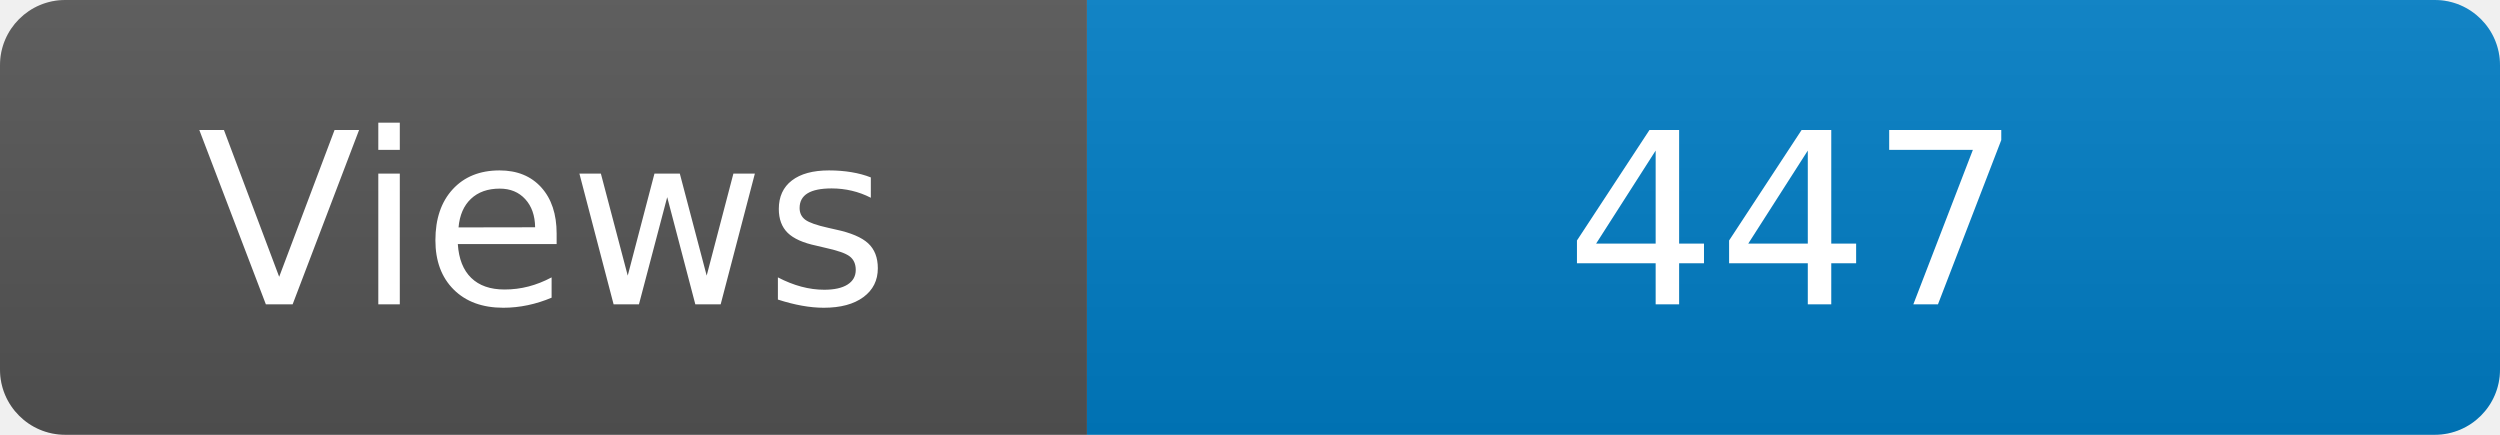
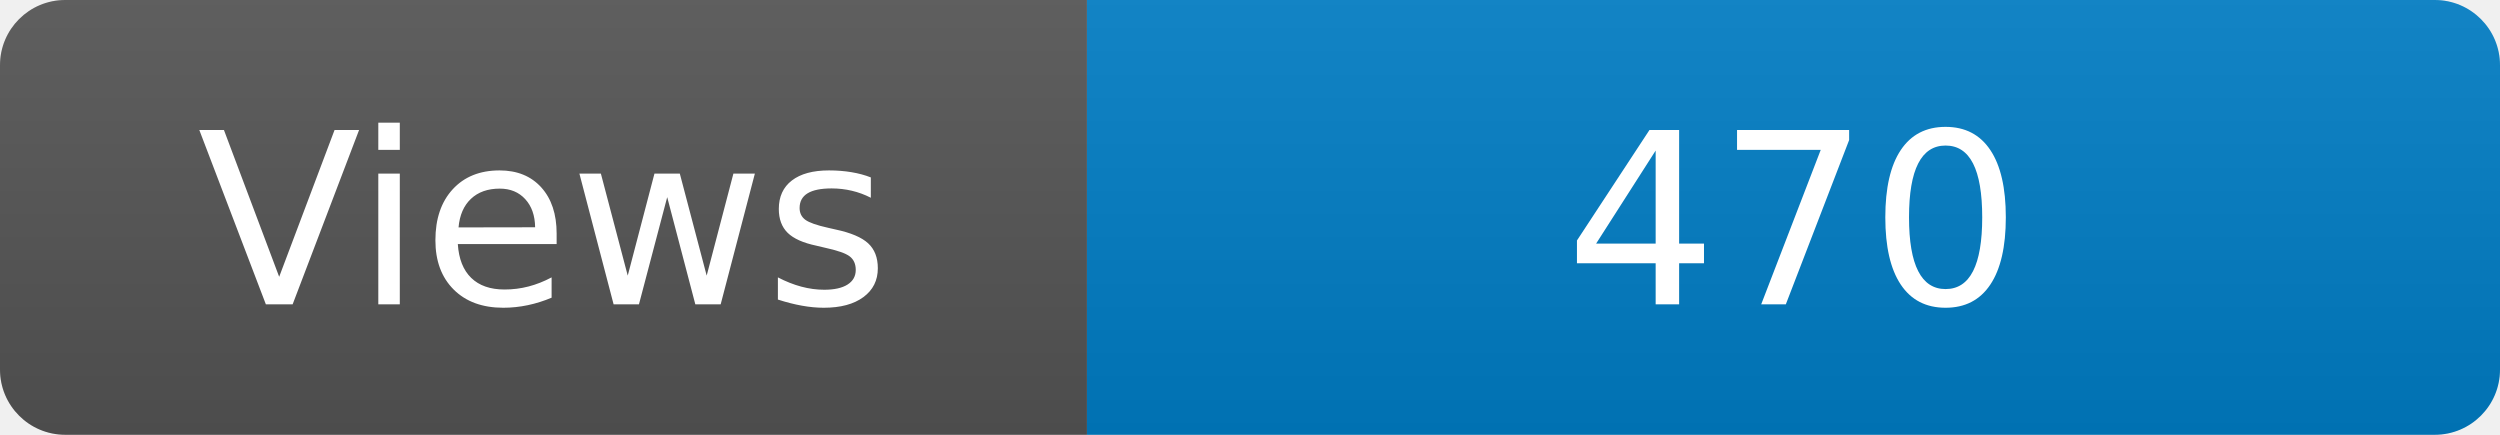
<svg xmlns="http://www.w3.org/2000/svg" width="115" height="20" role="img" aria-label="Maintained?: yes">
  <linearGradient id="s" x2="0" y2="100%">
    <stop offset="0" stop-color="#bbb" stop-opacity=".1" />
    <stop offset="1" stop-opacity=".1" />
  </linearGradient>
  <clipPath id="r">
    <rect width="115" height="20" rx="3" fill="#fff" />
  </clipPath>
  <g clip-path="url(#r)">
    <rect width="50" height="20" fill="#555" />
    <rect x="50" width="160" height="20" fill="#007ec6" />
    <rect width="115" height="20" fill="url(#s)" />
  </g>
  <g fill="#fff" text-anchor="middle" font-family="Verdana,Geneva,DejaVu Sans,sans-serif" font-size="110">
    <text x="250" y="140" transform="scale(.1)" fill="#fff">Views</text>
-     <text x="825" y="140" transform="scale(.1)" fill="#fff">447</text>
+     <text x="825" y="140" transform="scale(.1)" fill="#fff">470</text>
  </g>
</svg>
